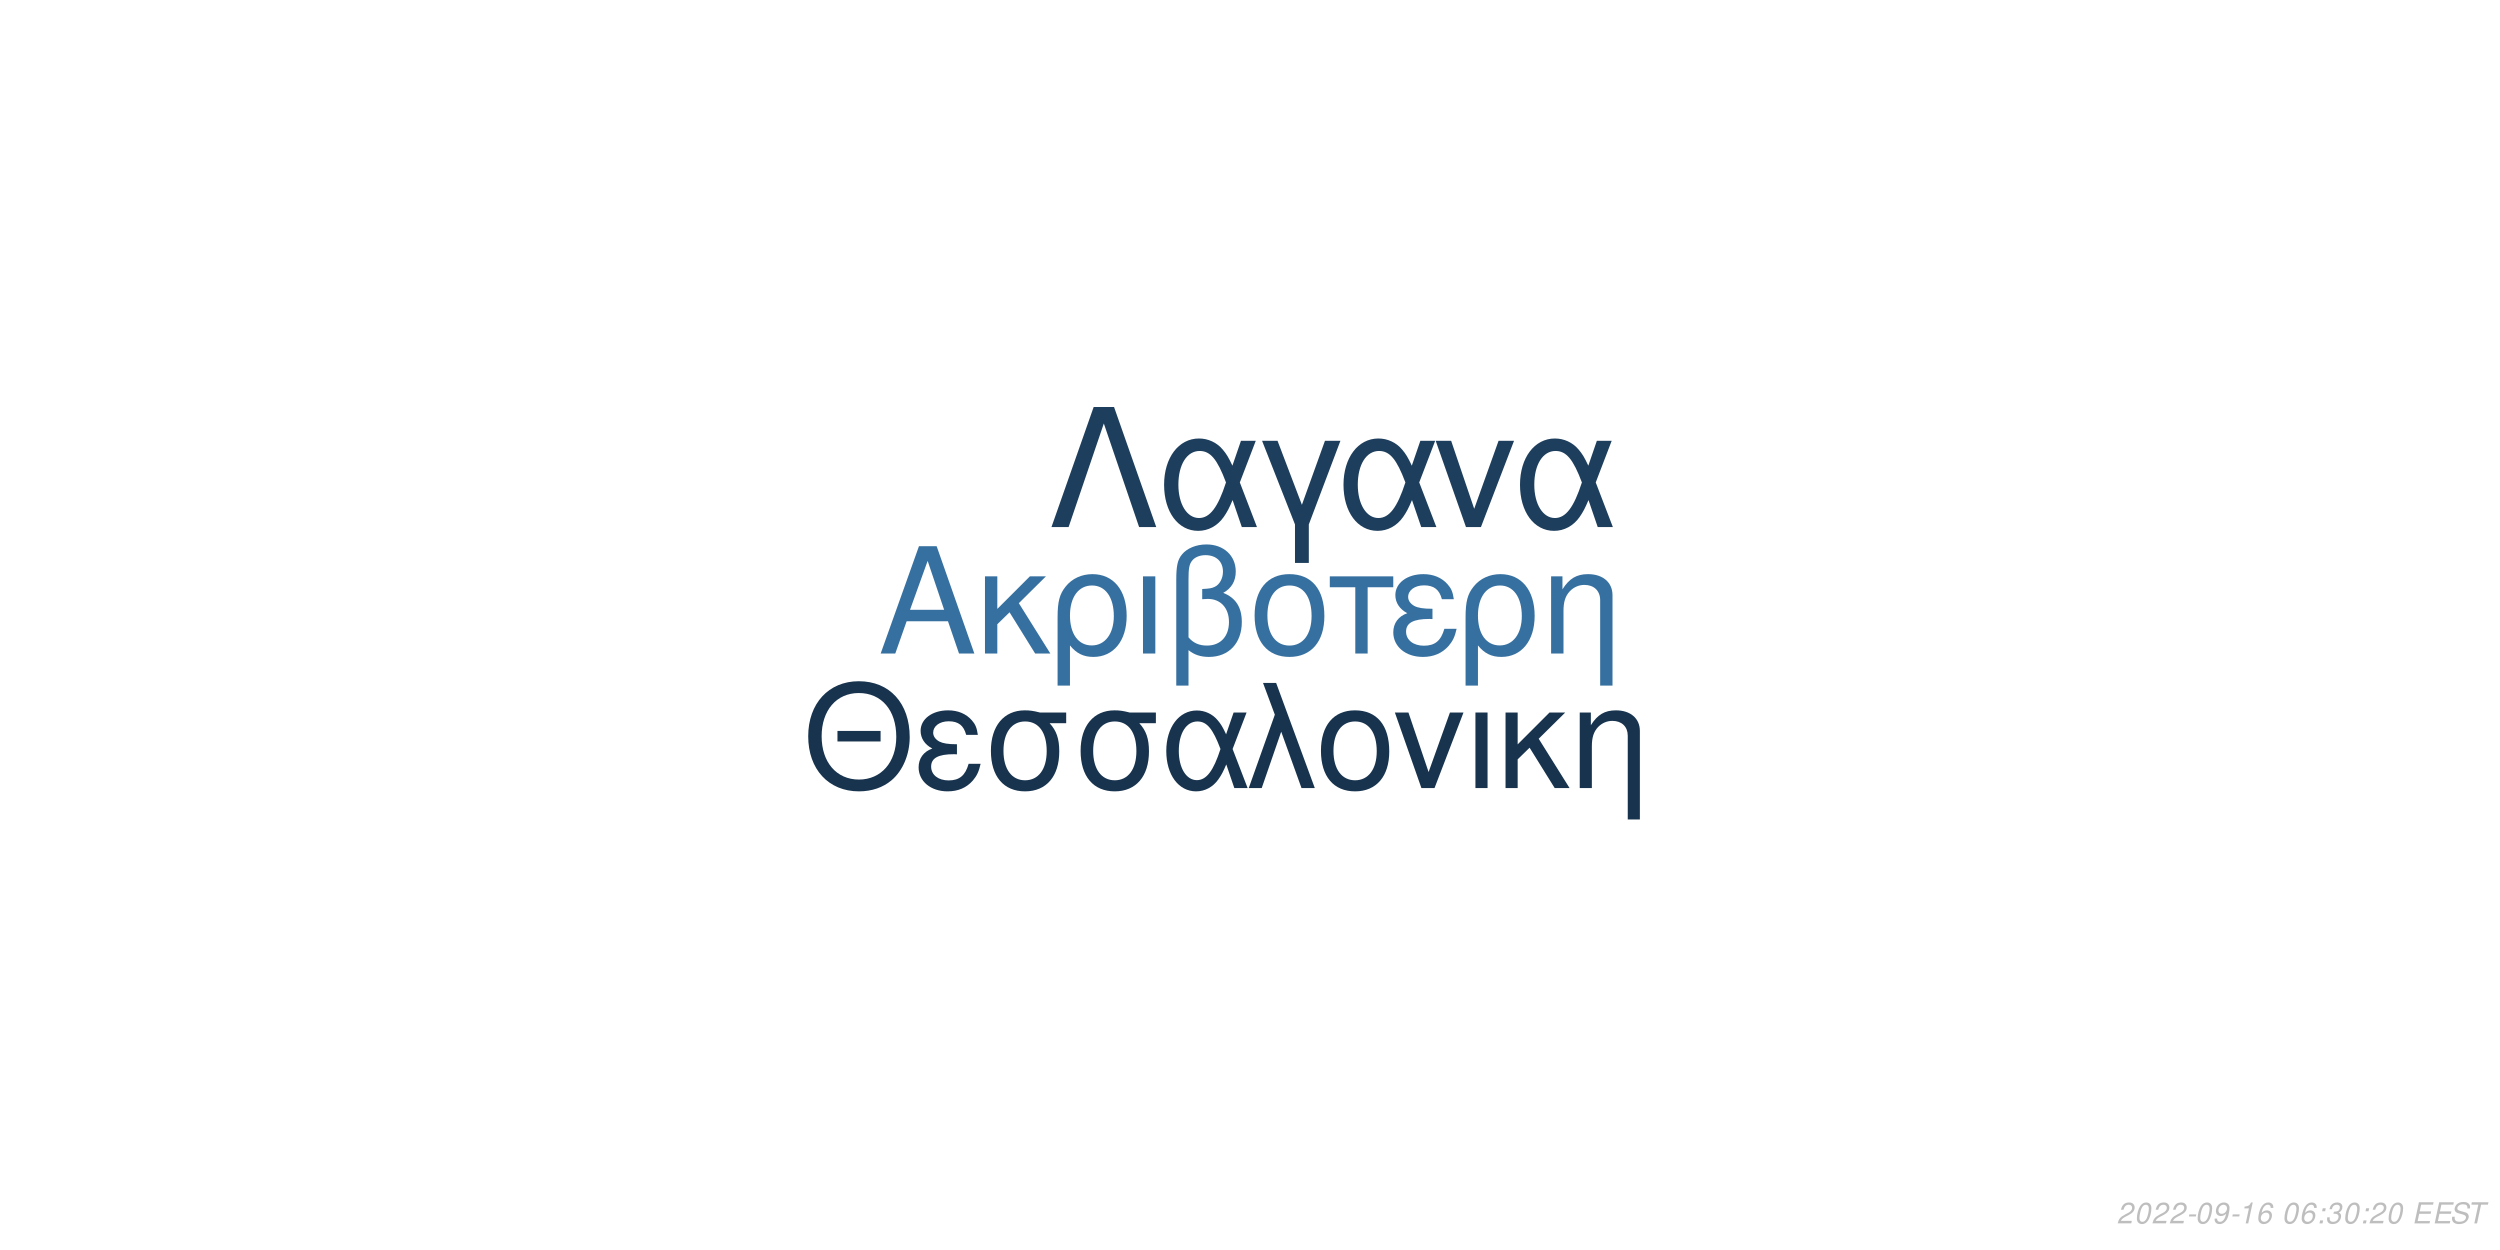
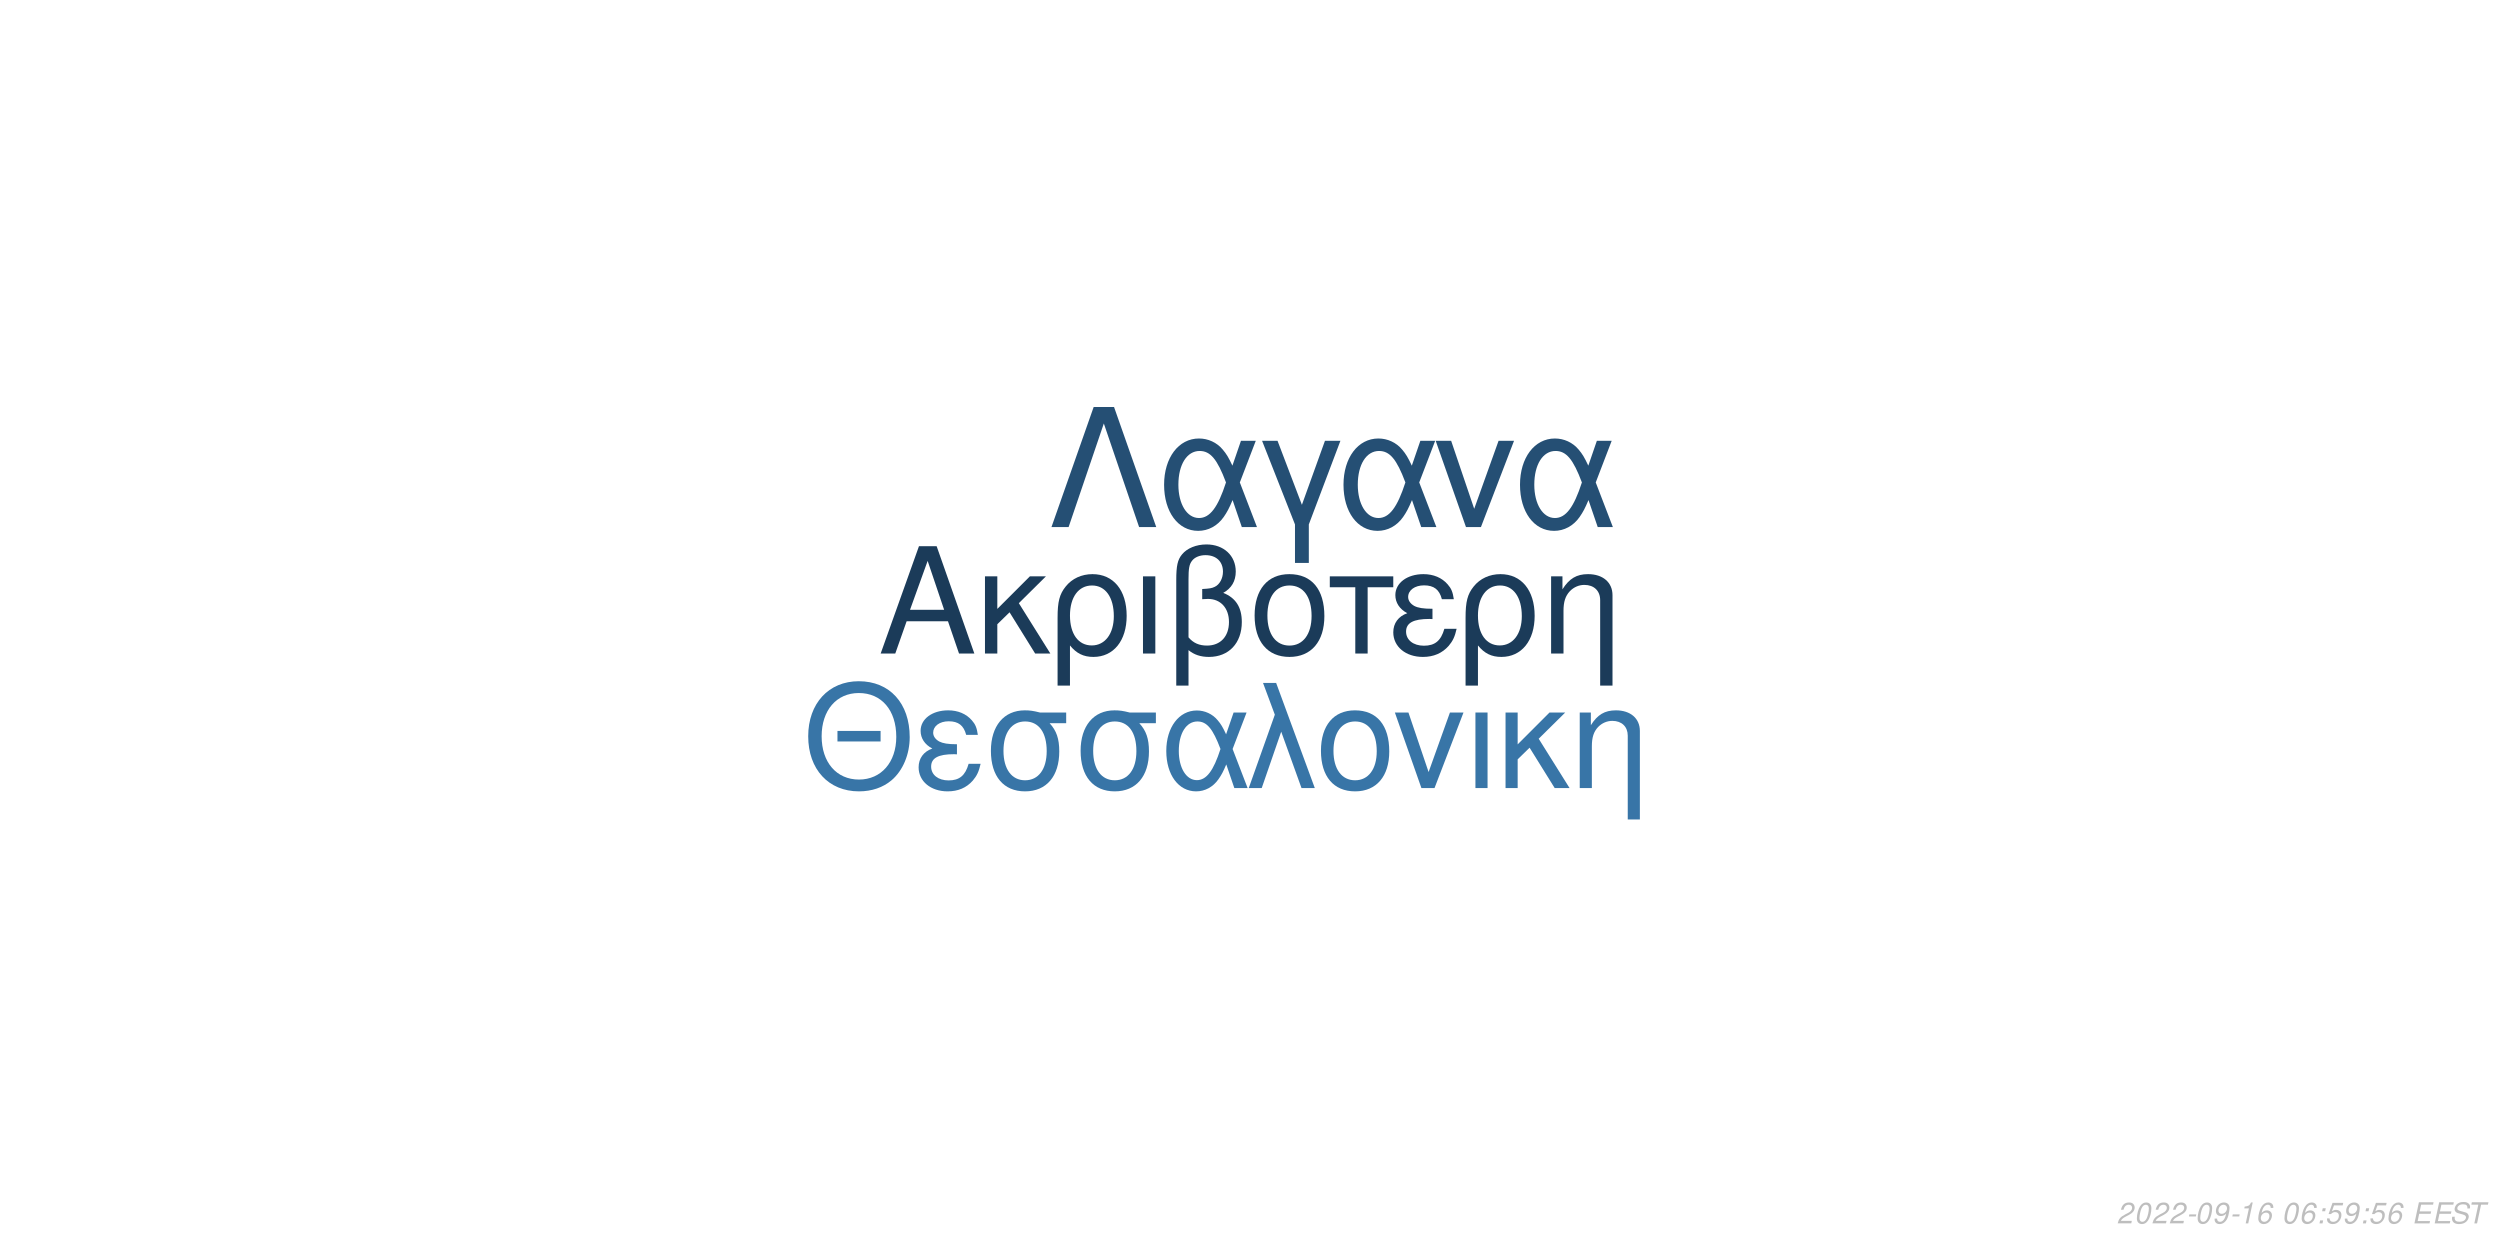
<svg xmlns="http://www.w3.org/2000/svg" xmlns:xlink="http://www.w3.org/1999/xlink" width="864pt" height="432pt" viewBox="0 0 864 432" version="1.1">
  <defs>
    <g>
      <symbol overflow="visible" id="glyph0-0">
        <path style="stroke:none;" d="" />
      </symbol>
      <symbol overflow="visible" id="glyph0-1">
        <path style="stroke:none;" d="M 24.125 -11.141 L 27.938 0 L 33.234 0 L 20.203 -37.094 L 14.094 -37.094 L 0.859 0 L 5.906 0 L 9.828 -11.141 Z M 22.797 -15.109 L 11 -15.109 L 17.094 -32.016 Z M 22.797 -15.109 " />
      </symbol>
      <symbol overflow="visible" id="glyph0-2">
        <path style="stroke:none;" d="M 7.172 -15.422 L 7.172 -26.672 L 2.906 -26.672 L 2.906 0 L 7.172 0 L 7.172 -10.125 L 11.406 -14.25 L 20.25 0 L 25.5 0 L 14.609 -17.406 L 23.969 -26.672 L 18.422 -26.672 Z M 7.172 -15.422 " />
      </symbol>
      <symbol overflow="visible" id="glyph0-3">
        <path style="stroke:none;" d="M 3 11.094 L 7.281 11.094 L 7.281 -2.797 C 9.516 -0.047 11.953 1.172 15.375 1.172 C 22.344 1.172 26.875 -4.422 26.875 -13.031 C 26.875 -21.891 22.297 -27.438 15.062 -27.438 C 11.297 -27.438 7.984 -25.906 5.797 -23.156 C 3.672 -20.516 3 -17.969 3 -12.359 Z M 14.906 -23.516 C 19.547 -23.516 22.438 -19.438 22.438 -12.922 C 22.438 -6.812 19.391 -2.797 14.812 -2.797 C 10.172 -2.797 7.281 -6.766 7.281 -13.125 C 7.281 -19.484 10.234 -23.516 14.906 -23.516 Z M 14.906 -23.516 " />
      </symbol>
      <symbol overflow="visible" id="glyph0-4">
        <path style="stroke:none;" d="M 3.516 0 L 7.781 0 L 7.781 -26.672 L 3.516 -26.672 Z M 3.516 0 " />
      </symbol>
      <symbol overflow="visible" id="glyph0-5">
        <path style="stroke:none;" d="M 4.016 11.094 L 8.25 11.094 L 8.25 -1.172 C 10.172 0.406 12.422 1.172 15.312 1.172 C 22.188 1.172 26.672 -3.609 26.672 -10.891 C 26.672 -15.984 24.578 -19.234 20.25 -20.969 C 23.109 -22.547 24.578 -25.031 24.578 -28.344 C 24.578 -33.844 20.406 -37.703 14.453 -37.703 C 10.938 -37.703 7.734 -36.391 6 -34.25 C 4.484 -32.422 4.016 -30.328 4.016 -25.391 Z M 8.25 -25.656 C 8.25 -29.359 8.5 -30.844 9.469 -32.062 C 10.375 -33.281 12.156 -34 14.094 -34 C 17.812 -34 20.156 -31.812 20.156 -28.297 C 20.156 -25.953 18.984 -23.812 17.297 -23.047 C 16.281 -22.547 15.469 -22.438 12.984 -22.297 L 12.984 -18.781 C 13.734 -18.828 14.344 -18.875 14.969 -18.875 C 19.344 -18.875 22.234 -15.719 22.234 -10.891 C 22.234 -5.906 19.281 -2.75 14.656 -2.75 C 11.953 -2.75 9.922 -3.609 8.25 -5.594 Z M 8.25 -25.656 " />
      </symbol>
      <symbol overflow="visible" id="glyph0-6">
        <path style="stroke:none;" d="M 14.094 -27.438 C 6.562 -27.438 2.094 -22.094 2.094 -13.125 C 2.094 -4.125 6.562 1.172 14.141 1.172 C 21.672 1.172 26.203 -4.172 26.203 -12.922 C 26.203 -22.188 21.828 -27.438 14.094 -27.438 Z M 14.141 -23.516 C 18.938 -23.516 21.781 -19.594 21.781 -12.984 C 21.781 -6.672 18.828 -2.75 14.141 -2.75 C 9.422 -2.75 6.516 -6.672 6.516 -13.125 C 6.516 -19.594 9.422 -23.516 14.141 -23.516 Z M 14.141 -23.516 " />
      </symbol>
      <symbol overflow="visible" id="glyph0-7">
        <path style="stroke:none;" d="M 7.891 0 L 12.156 0 L 12.156 -22.906 L 21.016 -22.906 L 21.016 -26.672 L -0.922 -26.672 L -0.922 -22.906 L 7.891 -22.906 Z M 7.891 0 " />
      </symbol>
      <symbol overflow="visible" id="glyph0-8">
        <path style="stroke:none;" d="M 14.562 -15.469 C 11.344 -15.469 9.562 -15.781 8.297 -16.438 C 6.922 -17.203 6.156 -18.328 6.156 -19.547 C 6.156 -21.891 8.453 -23.562 11.656 -23.562 C 15.062 -23.562 16.953 -22.094 17.812 -18.781 L 21.938 -18.781 C 21.578 -21.266 21.062 -22.5 19.797 -23.922 C 17.812 -26.203 14.906 -27.438 11.453 -27.438 C 5.797 -27.438 1.734 -24.375 1.734 -20.203 C 1.734 -17.609 3.156 -15.375 5.859 -13.938 C 2.797 -12.875 1.016 -10.484 1.016 -7.328 C 1.016 -2.391 5.297 1.172 11.25 1.172 C 14.969 1.172 17.906 -0.109 20.156 -2.641 C 21.578 -4.328 22.297 -5.797 22.906 -8.547 L 18.672 -8.547 C 17.5 -4.422 15.422 -2.703 11.609 -2.703 C 7.938 -2.703 5.438 -4.688 5.438 -7.578 C 5.438 -10.578 7.938 -11.953 13.484 -11.953 C 13.641 -11.953 14.094 -11.953 14.562 -11.906 Z M 14.562 -15.469 " />
      </symbol>
      <symbol overflow="visible" id="glyph0-9">
        <path style="stroke:none;" d="M 3.562 -26.672 L 3.562 0 L 7.844 0 L 7.844 -14.703 C 7.844 -17.906 8.5 -19.891 10.031 -21.531 C 11.406 -22.953 13.188 -23.719 15.062 -23.719 C 18.375 -23.719 20.516 -21.672 20.516 -18.469 L 20.516 11.094 L 24.781 11.094 L 24.781 -20.156 C 24.781 -24.578 21.469 -27.438 16.328 -27.438 C 12.359 -27.438 9.828 -25.906 7.484 -22.188 L 7.484 -26.672 Z M 3.562 -26.672 " />
      </symbol>
      <symbol overflow="visible" id="glyph1-0">
        <path style="stroke:none;" d="" />
      </symbol>
      <symbol overflow="visible" id="glyph1-1">
        <path style="stroke:none;" d="M 26.859 -19.734 L 11.953 -19.734 L 11.953 -16.094 L 26.859 -16.094 Z M 19.328 -36.922 C 8.922 -36.922 1.844 -29.25 1.844 -17.891 C 1.844 -6.484 8.875 1.141 19.391 1.141 C 23.812 1.141 27.703 -0.203 30.641 -2.688 C 34.578 -6.031 36.922 -11.656 36.922 -17.594 C 36.922 -29.297 30 -36.922 19.328 -36.922 Z M 19.328 -32.844 C 27.203 -32.844 32.281 -26.906 32.281 -17.688 C 32.281 -8.922 27.062 -2.938 19.391 -2.938 C 11.609 -2.938 6.484 -8.922 6.484 -17.891 C 6.484 -26.859 11.609 -32.844 19.328 -32.844 Z M 19.328 -32.844 " />
      </symbol>
      <symbol overflow="visible" id="glyph1-2">
        <path style="stroke:none;" d="M 14.25 -15.141 C 11.109 -15.141 9.375 -15.453 8.125 -16.094 C 6.781 -16.844 6.031 -17.938 6.031 -19.141 C 6.031 -21.422 8.266 -23.078 11.406 -23.078 C 14.75 -23.078 16.594 -21.625 17.438 -18.391 L 21.469 -18.391 C 21.125 -20.828 20.625 -22.031 19.391 -23.422 C 17.438 -25.656 14.594 -26.859 11.219 -26.859 C 5.688 -26.859 1.688 -23.875 1.688 -19.781 C 1.688 -17.234 3.094 -15.047 5.734 -13.656 C 2.734 -12.609 1 -10.266 1 -7.172 C 1 -2.344 5.188 1.141 11.016 1.141 C 14.656 1.141 17.547 -0.094 19.734 -2.594 C 21.125 -4.234 21.828 -5.688 22.422 -8.375 L 18.281 -8.375 C 17.141 -4.328 15.094 -2.641 11.359 -2.641 C 7.766 -2.641 5.328 -4.578 5.328 -7.422 C 5.328 -10.359 7.766 -11.703 13.203 -11.703 C 13.359 -11.703 13.797 -11.703 14.25 -11.656 Z M 14.25 -15.141 " />
      </symbol>
      <symbol overflow="visible" id="glyph1-3">
        <path style="stroke:none;" d="M 29 -26.109 L 19.938 -26.109 C 17.594 -26.703 16.438 -26.859 14.703 -26.859 C 7.469 -26.859 2.984 -21.469 2.984 -12.859 C 2.984 -4.031 7.375 1.141 14.797 1.141 C 22.172 1.141 26.609 -4.078 26.609 -12.656 C 26.609 -17.047 25.656 -19.828 23.266 -22.422 L 29 -22.422 Z M 14.797 -23.016 C 19.531 -23.016 22.266 -19.234 22.266 -12.75 C 22.266 -6.531 19.438 -2.688 14.797 -2.688 C 10.172 -2.688 7.328 -6.531 7.328 -12.859 C 7.328 -19.188 10.172 -23.016 14.797 -23.016 Z M 14.797 -23.016 " />
      </symbol>
      <symbol overflow="visible" id="glyph1-4">
        <path style="stroke:none;" d="M 29.344 -26.109 L 24.859 -26.109 L 22.266 -18.578 C 21.125 -21.031 20.484 -22.125 19.328 -23.469 C 17.547 -25.609 14.906 -26.812 12.156 -26.812 C 5.984 -26.812 1.594 -20.984 1.594 -12.812 C 1.594 -4.578 5.828 1.141 11.906 1.141 C 14.953 1.141 17.734 -0.344 19.625 -3.047 C 20.672 -4.531 21.281 -5.688 22.328 -8.172 L 25.109 0 L 29.703 0 L 24.516 -13.5 Z M 20.328 -13.5 C 17.891 -5.922 15.453 -2.734 12.156 -2.734 C 8.516 -2.734 5.922 -6.922 5.922 -12.812 C 5.922 -18.938 8.516 -23.016 12.359 -23.016 C 15.594 -23.016 17.688 -20.531 20.328 -13.5 Z M 20.328 -13.5 " />
      </symbol>
      <symbol overflow="visible" id="glyph1-5">
        <path style="stroke:none;" d="M 1.094 0 L 5.578 0 L 12.312 -19.484 L 19.328 0 L 23.922 0 L 10.562 -36.328 L 6.031 -36.328 L 10.109 -25.359 Z M 1.094 0 " />
      </symbol>
      <symbol overflow="visible" id="glyph1-6">
        <path style="stroke:none;" d="M 13.797 -26.859 C 6.422 -26.859 2.047 -21.625 2.047 -12.859 C 2.047 -4.031 6.422 1.141 13.859 1.141 C 21.234 1.141 25.656 -4.078 25.656 -12.656 C 25.656 -21.719 21.375 -26.859 13.797 -26.859 Z M 13.859 -23.016 C 18.531 -23.016 21.328 -19.188 21.328 -12.703 C 21.328 -6.531 18.438 -2.688 13.859 -2.688 C 9.219 -2.688 6.375 -6.531 6.375 -12.859 C 6.375 -19.188 9.219 -23.016 13.859 -23.016 Z M 13.859 -23.016 " />
      </symbol>
      <symbol overflow="visible" id="glyph1-7">
        <path style="stroke:none;" d="M 14.297 0 L 24.312 -26.109 L 19.625 -26.109 L 12.25 -5.531 L 5.281 -26.109 L 0.594 -26.109 L 9.766 0 Z M 14.297 0 " />
      </symbol>
      <symbol overflow="visible" id="glyph1-8">
        <path style="stroke:none;" d="M 3.438 0 L 7.625 0 L 7.625 -26.109 L 3.438 -26.109 Z M 3.438 0 " />
      </symbol>
      <symbol overflow="visible" id="glyph1-9">
        <path style="stroke:none;" d="M 7.031 -15.094 L 7.031 -26.109 L 2.844 -26.109 L 2.844 0 L 7.031 0 L 7.031 -9.922 L 11.156 -13.953 L 19.828 0 L 24.969 0 L 14.297 -17.047 L 23.469 -26.109 L 18.031 -26.109 Z M 7.031 -15.094 " />
      </symbol>
      <symbol overflow="visible" id="glyph1-10">
        <path style="stroke:none;" d="M 3.484 -26.109 L 3.484 0 L 7.672 0 L 7.672 -14.406 C 7.672 -17.547 8.328 -19.484 9.812 -21.078 C 11.156 -22.469 12.906 -23.219 14.75 -23.219 C 17.984 -23.219 20.078 -21.234 20.078 -18.094 L 20.078 10.859 L 24.266 10.859 L 24.266 -19.734 C 24.266 -24.062 21.031 -26.859 16 -26.859 C 12.109 -26.859 9.609 -25.359 7.328 -21.719 L 7.328 -26.109 Z M 3.484 -26.109 " />
      </symbol>
      <symbol overflow="visible" id="glyph2-0">
        <path style="stroke:none;" d="" />
      </symbol>
      <symbol overflow="visible" id="glyph2-1">
        <path style="stroke:none;" d="M 22.531 -41.484 L 15.484 -41.484 L 0.906 0 L 6.828 0 L 19 -35.797 L 31.188 0 L 37.109 0 Z M 22.531 -41.484 " />
      </symbol>
      <symbol overflow="visible" id="glyph2-2">
        <path style="stroke:none;" d="M 33.516 -29.812 L 28.391 -29.812 L 25.438 -21.219 C 24.125 -24.016 23.391 -25.266 22.078 -26.797 C 20.031 -29.25 17.016 -30.609 13.891 -30.609 C 6.828 -30.609 1.828 -23.953 1.828 -14.625 C 1.828 -5.234 6.656 1.312 13.594 1.312 C 17.078 1.312 20.266 -0.391 22.422 -3.469 C 23.609 -5.172 24.297 -6.484 25.5 -9.328 L 28.688 0 L 33.922 0 L 28 -15.422 Z M 23.219 -15.422 C 20.422 -6.766 17.641 -3.125 13.891 -3.125 C 9.734 -3.125 6.766 -7.906 6.766 -14.625 C 6.766 -21.625 9.734 -26.297 14.109 -26.297 C 17.812 -26.297 20.203 -23.453 23.219 -15.422 Z M 23.219 -15.422 " />
      </symbol>
      <symbol overflow="visible" id="glyph2-3">
        <path style="stroke:none;" d="M 12.062 12.406 L 16.844 12.406 L 16.844 -0.906 L 27.766 -29.812 L 22.422 -29.812 L 14.453 -7.688 L 6.031 -29.812 L 0.688 -29.812 L 12.062 -0.906 Z M 12.062 12.406 " />
      </symbol>
      <symbol overflow="visible" id="glyph2-4">
        <path style="stroke:none;" d="M 16.328 0 L 27.766 -29.812 L 22.422 -29.812 L 14 -6.312 L 6.031 -29.812 L 0.688 -29.812 L 11.156 0 Z M 16.328 0 " />
      </symbol>
      <symbol overflow="visible" id="glyph3-0">
        <path style="stroke:none;" d="" />
      </symbol>
      <symbol overflow="visible" id="glyph3-1">
        <path style="stroke:none;" d="M 5.234 -0.875 L 1.469 -0.875 C 1.641 -1.375 2.203 -1.891 3.109 -2.344 L 4.234 -2.938 C 5.562 -3.625 6.219 -4.469 6.219 -5.484 C 6.219 -5.938 6.062 -6.359 5.797 -6.656 C 5.469 -7.047 4.984 -7.234 4.312 -7.234 C 2.766 -7.234 1.891 -6.453 1.484 -4.734 L 2.375 -4.734 C 2.484 -5.188 2.609 -5.484 2.797 -5.75 C 3.094 -6.203 3.609 -6.453 4.188 -6.453 C 4.891 -6.453 5.344 -6.031 5.344 -5.375 C 5.344 -4.703 4.859 -4.094 4.016 -3.656 L 2.984 -3.125 C 1.234 -2.188 0.797 -1.656 0.344 -0.016 L 5.047 -0.016 Z M 5.234 -0.875 " />
      </symbol>
      <symbol overflow="visible" id="glyph3-2">
        <path style="stroke:none;" d="M 4.203 -7.234 C 3.375 -7.234 2.688 -6.812 2.125 -5.984 C 1.484 -5.047 0.984 -3.188 0.984 -1.734 C 0.984 -1.109 1.172 -0.562 1.484 -0.266 C 1.797 0.047 2.281 0.234 2.766 0.234 C 3.625 0.234 4.281 -0.156 4.859 -1.016 C 5.516 -1.953 6 -3.797 6 -5.266 C 6 -6.5 5.328 -7.234 4.203 -7.234 Z M 4.094 -6.453 C 4.734 -6.453 5.125 -5.984 5.125 -5.156 C 5.125 -4.203 4.781 -2.625 4.406 -1.812 C 3.984 -0.938 3.516 -0.547 2.875 -0.547 C 2.25 -0.547 1.875 -1.031 1.875 -1.828 C 1.875 -2.797 2.203 -4.344 2.594 -5.203 C 2.984 -6.047 3.453 -6.453 4.094 -6.453 Z M 4.094 -6.453 " />
      </symbol>
      <symbol overflow="visible" id="glyph3-3">
        <path style="stroke:none;" d="M 3.516 -3.125 L 1.125 -3.125 L 0.969 -2.406 L 3.359 -2.406 Z M 3.516 -3.125 " />
      </symbol>
      <symbol overflow="visible" id="glyph3-4">
        <path style="stroke:none;" d="M 0.844 -1.656 C 0.844 -1.547 0.844 -1.438 0.844 -1.375 C 0.844 -0.406 1.531 0.234 2.578 0.234 C 3.203 0.234 3.766 0.016 4.297 -0.438 C 4.938 -1 5.312 -1.656 5.594 -2.719 C 5.844 -3.672 6.016 -4.766 6.016 -5.375 C 6.016 -5.844 5.844 -6.328 5.547 -6.656 C 5.203 -7.031 4.703 -7.234 4.062 -7.234 C 2.516 -7.234 1.297 -5.938 1.297 -4.266 C 1.297 -3.203 1.984 -2.547 3.047 -2.547 C 3.484 -2.547 3.953 -2.672 4.281 -2.891 C 4.406 -2.984 4.547 -3.078 4.828 -3.344 C 4.438 -1.484 3.703 -0.547 2.703 -0.547 C 2.109 -0.547 1.719 -0.938 1.719 -1.547 L 1.719 -1.656 Z M 3.953 -6.453 C 4.625 -6.453 5.141 -5.953 5.141 -5.281 C 5.141 -4.188 4.312 -3.312 3.297 -3.312 C 2.594 -3.312 2.172 -3.734 2.172 -4.453 C 2.172 -5.562 2.984 -6.453 3.953 -6.453 Z M 3.953 -6.453 " />
      </symbol>
      <symbol overflow="visible" id="glyph3-5">
        <path style="stroke:none;" d="M 3.703 -5.188 L 2.594 0 L 3.469 0 L 5.016 -7.234 L 4.438 -7.234 C 3.906 -6.156 3.688 -6.016 2.234 -5.812 L 2.109 -5.188 Z M 3.703 -5.188 " />
      </symbol>
      <symbol overflow="visible" id="glyph3-6">
        <path style="stroke:none;" d="M 6.125 -5.344 L 6.141 -5.625 C 6.141 -6.609 5.453 -7.234 4.391 -7.234 C 3.438 -7.234 2.641 -6.719 2.016 -5.703 C 1.422 -4.781 0.938 -2.953 0.938 -1.688 C 0.938 -0.516 1.688 0.234 2.859 0.234 C 3.703 0.234 4.438 -0.156 5 -0.875 C 5.406 -1.422 5.672 -2.156 5.672 -2.766 C 5.672 -3.812 4.969 -4.5 3.906 -4.5 C 3.234 -4.5 2.672 -4.234 2.094 -3.625 C 2.406 -5.375 3.234 -6.453 4.25 -6.453 C 4.703 -6.453 5.062 -6.234 5.172 -5.844 C 5.203 -5.719 5.234 -5.578 5.25 -5.344 Z M 3.656 -3.734 C 4.344 -3.734 4.797 -3.281 4.797 -2.625 C 4.797 -1.469 3.984 -0.547 2.984 -0.547 C 2.297 -0.547 1.812 -1.047 1.812 -1.766 C 1.812 -2.859 2.625 -3.734 3.656 -3.734 Z M 3.656 -3.734 " />
      </symbol>
      <symbol overflow="visible" id="glyph3-7">
        <path style="stroke:none;" d="" />
      </symbol>
      <symbol overflow="visible" id="glyph3-8">
        <path style="stroke:none;" d="M 2.359 -1.031 L 1.312 -1.031 L 1.094 0 L 2.141 0 Z M 3.266 -5.234 L 2.219 -5.234 L 2 -4.203 L 3.047 -4.203 Z M 3.266 -5.234 " />
      </symbol>
      <symbol overflow="visible" id="glyph3-9">
-         <path style="stroke:none;" d="M 2.922 -3.312 C 3.125 -3.344 3.234 -3.344 3.375 -3.344 C 4.203 -3.344 4.688 -3 4.688 -2.406 C 4.688 -1.312 3.906 -0.547 2.781 -0.547 C 2.047 -0.547 1.594 -0.938 1.594 -1.562 C 1.594 -1.719 1.609 -1.844 1.656 -2.094 L 0.766 -2.094 C 0.734 -1.797 0.719 -1.641 0.719 -1.469 C 0.719 -0.375 1.406 0.234 2.641 0.234 C 3.547 0.234 4.297 -0.078 4.812 -0.656 C 5.266 -1.156 5.562 -1.875 5.562 -2.547 C 5.562 -3.125 5.344 -3.453 4.797 -3.734 C 5.641 -4.234 6.016 -4.844 6.016 -5.734 C 6.016 -6.656 5.312 -7.234 4.203 -7.234 C 3.375 -7.234 2.672 -6.938 2.188 -6.375 C 1.891 -6.031 1.703 -5.641 1.516 -4.906 L 2.391 -4.906 C 2.5 -5.359 2.594 -5.594 2.734 -5.812 C 3.047 -6.234 3.516 -6.453 4.078 -6.453 C 4.734 -6.453 5.141 -6.125 5.141 -5.578 C 5.141 -5.188 5.016 -4.797 4.797 -4.547 C 4.516 -4.234 4 -4.062 3.266 -4.062 L 3.078 -4.062 Z M 2.922 -3.312 " />
+         <path style="stroke:none;" d="M 6.297 -7.094 L 2.594 -7.094 L 1.234 -3.234 L 2.047 -3.234 C 2.656 -3.766 2.938 -3.906 3.531 -3.906 C 4.328 -3.906 4.797 -3.453 4.797 -2.688 C 4.797 -1.438 3.969 -0.547 2.828 -0.547 C 2.031 -0.547 1.609 -0.938 1.578 -1.734 L 0.703 -1.734 L 0.703 -1.516 C 0.703 -0.938 0.844 -0.547 1.188 -0.266 C 1.562 0.062 2.078 0.234 2.703 0.234 C 3.656 0.234 4.391 -0.156 4.984 -0.922 C 5.422 -1.5 5.672 -2.234 5.672 -2.953 C 5.672 -4 4.938 -4.672 3.812 -4.672 C 3.328 -4.672 2.906 -4.547 2.406 -4.234 L 3.109 -6.219 L 6.109 -6.219 Z M 6.297 -7.094 " />
      </symbol>
      <symbol overflow="visible" id="glyph3-10">
        <path style="stroke:none;" d="M 2.547 -3.312 L 6.5 -3.312 L 6.688 -4.141 L 2.719 -4.141 L 3.219 -6.469 L 7.344 -6.469 L 7.516 -7.297 L 2.453 -7.297 L 0.906 0 L 6.125 0 L 6.297 -0.812 L 2.016 -0.812 Z M 2.547 -3.312 " />
      </symbol>
      <symbol overflow="visible" id="glyph3-11">
        <path style="stroke:none;" d="M 7.062 -5.156 C 7.125 -5.438 7.141 -5.562 7.141 -5.703 C 7.141 -6.156 6.938 -6.594 6.594 -6.891 C 6.188 -7.25 5.656 -7.406 4.875 -7.406 C 3.844 -7.406 3.047 -7.125 2.5 -6.562 C 2.094 -6.141 1.781 -5.438 1.781 -4.922 C 1.781 -4.297 2.219 -3.766 2.891 -3.562 L 4.594 -3.094 C 5.406 -2.859 5.734 -2.578 5.734 -2.094 C 5.734 -1.781 5.547 -1.406 5.266 -1.141 C 4.844 -0.766 4.266 -0.578 3.453 -0.578 C 2.328 -0.578 1.812 -0.984 1.812 -1.906 C 1.812 -2.047 1.812 -2.125 1.844 -2.312 L 0.984 -2.312 C 0.906 -2.062 0.891 -1.906 0.891 -1.688 C 0.891 -0.484 1.797 0.234 3.297 0.234 C 4.359 0.234 5.234 -0.062 5.812 -0.609 C 6.344 -1.078 6.688 -1.797 6.688 -2.375 C 6.688 -2.641 6.609 -2.906 6.453 -3.156 C 6.234 -3.5 5.938 -3.703 5.469 -3.828 L 3.75 -4.312 C 2.984 -4.547 2.734 -4.734 2.734 -5.188 C 2.734 -5.547 2.875 -5.844 3.188 -6.109 C 3.547 -6.438 4.031 -6.594 4.703 -6.594 C 5.266 -6.594 5.688 -6.484 5.906 -6.297 C 6.094 -6.125 6.219 -5.797 6.219 -5.516 C 6.219 -5.422 6.203 -5.344 6.188 -5.156 Z M 7.062 -5.156 " />
      </symbol>
      <symbol overflow="visible" id="glyph3-12">
        <path style="stroke:none;" d="M 4.938 -6.469 L 7.312 -6.469 L 7.484 -7.297 L 1.75 -7.297 L 1.578 -6.469 L 3.984 -6.469 L 2.609 0 L 3.547 0 Z M 4.938 -6.469 " />
      </symbol>
    </g>
  </defs>
  <g id="surface1">
    <rect x="0" y="0" width="864" height="432" style="fill:rgb(100%,100%,100%);fill-opacity:1;stroke:none;" />
-     <g style="fill:rgb(21.176%,43.922%,62.745%);fill-opacity:1;">
+     <g style="fill:rgb(10.588%,23.137%,34.902%);fill-opacity:1;">
      <use xlink:href="#glyph0-1" x="303.5" y="225.861" />
      <use xlink:href="#glyph0-2" x="337.5" y="225.861" />
      <use xlink:href="#glyph0-3" x="362.5" y="225.861" />
      <use xlink:href="#glyph0-4" x="391.5" y="225.861" />
      <use xlink:href="#glyph0-5" x="402.5" y="225.861" />
      <use xlink:href="#glyph0-6" x="431.5" y="225.861" />
      <use xlink:href="#glyph0-7" x="460.5" y="225.861" />
      <use xlink:href="#glyph0-8" x="480.5" y="225.861" />
      <use xlink:href="#glyph0-3" x="503.5" y="225.861" />
      <use xlink:href="#glyph0-9" x="532.5" y="225.861" />
    </g>
-     <g style="fill:rgb(9.02%,20%,30.588%);fill-opacity:1;">
+     <g style="fill:rgb(21.961%,45.882%,65.49%);fill-opacity:1;">
      <use xlink:href="#glyph1-1" x="277.473" y="272.354" />
      <use xlink:href="#glyph1-2" x="316.473" y="272.354" />
      <use xlink:href="#glyph1-3" x="339.473" y="272.354" />
      <use xlink:href="#glyph1-3" x="370.473" y="272.354" />
      <use xlink:href="#glyph1-4" x="401.473" y="272.354" />
      <use xlink:href="#glyph1-5" x="430.473" y="272.354" />
      <use xlink:href="#glyph1-6" x="454.473" y="272.354" />
      <use xlink:href="#glyph1-7" x="481.473" y="272.354" />
      <use xlink:href="#glyph1-8" x="506.473" y="272.354" />
      <use xlink:href="#glyph1-9" x="517.473" y="272.354" />
      <use xlink:href="#glyph1-10" x="542.473" y="272.354" />
    </g>
-     <g style="fill:rgb(11.373%,24.314%,36.078%);fill-opacity:1;">
+     <g style="fill:rgb(14.51%,30.98%,45.49%);fill-opacity:1;">
      <use xlink:href="#glyph2-1" x="362.484" y="182.152" />
      <use xlink:href="#glyph2-2" x="400.484" y="182.152" />
      <use xlink:href="#glyph2-3" x="435.484" y="182.152" />
      <use xlink:href="#glyph2-2" x="462.484" y="182.152" />
      <use xlink:href="#glyph2-4" x="495.484" y="182.152" />
      <use xlink:href="#glyph2-2" x="523.484" y="182.152" />
    </g>
    <g style="fill:rgb(74.51%,74.51%,74.51%);fill-opacity:1;">
      <use xlink:href="#glyph3-1" x="731.52" y="422.81" />
      <use xlink:href="#glyph3-2" x="737.52" y="422.81" />
      <use xlink:href="#glyph3-1" x="743.52" y="422.81" />
      <use xlink:href="#glyph3-1" x="749.52" y="422.81" />
      <use xlink:href="#glyph3-3" x="755.52" y="422.81" />
      <use xlink:href="#glyph3-2" x="758.52" y="422.81" />
      <use xlink:href="#glyph3-4" x="764.52" y="422.81" />
      <use xlink:href="#glyph3-3" x="770.52" y="422.81" />
      <use xlink:href="#glyph3-5" x="773.52" y="422.81" />
      <use xlink:href="#glyph3-6" x="779.52" y="422.81" />
      <use xlink:href="#glyph3-7" x="785.52" y="422.81" />
      <use xlink:href="#glyph3-2" x="788.52" y="422.81" />
      <use xlink:href="#glyph3-6" x="794.52" y="422.81" />
      <use xlink:href="#glyph3-8" x="800.52" y="422.81" />
      <use xlink:href="#glyph3-9" x="803.52" y="422.81" />
-       <use xlink:href="#glyph3-2" x="809.52" y="422.81" />
+       <use xlink:href="#glyph3-4" x="809.52" y="422.81" />
      <use xlink:href="#glyph3-8" x="815.52" y="422.81" />
-       <use xlink:href="#glyph3-1" x="818.52" y="422.81" />
-       <use xlink:href="#glyph3-2" x="824.52" y="422.81" />
+       <use xlink:href="#glyph3-9" x="818.52" y="422.81" />
+       <use xlink:href="#glyph3-6" x="824.52" y="422.81" />
      <use xlink:href="#glyph3-7" x="830.52" y="422.81" />
      <use xlink:href="#glyph3-10" x="833.52" y="422.81" />
      <use xlink:href="#glyph3-10" x="840.52" y="422.81" />
      <use xlink:href="#glyph3-11" x="846.52" y="422.81" />
      <use xlink:href="#glyph3-12" x="852.52" y="422.81" />
    </g>
  </g>
</svg>
